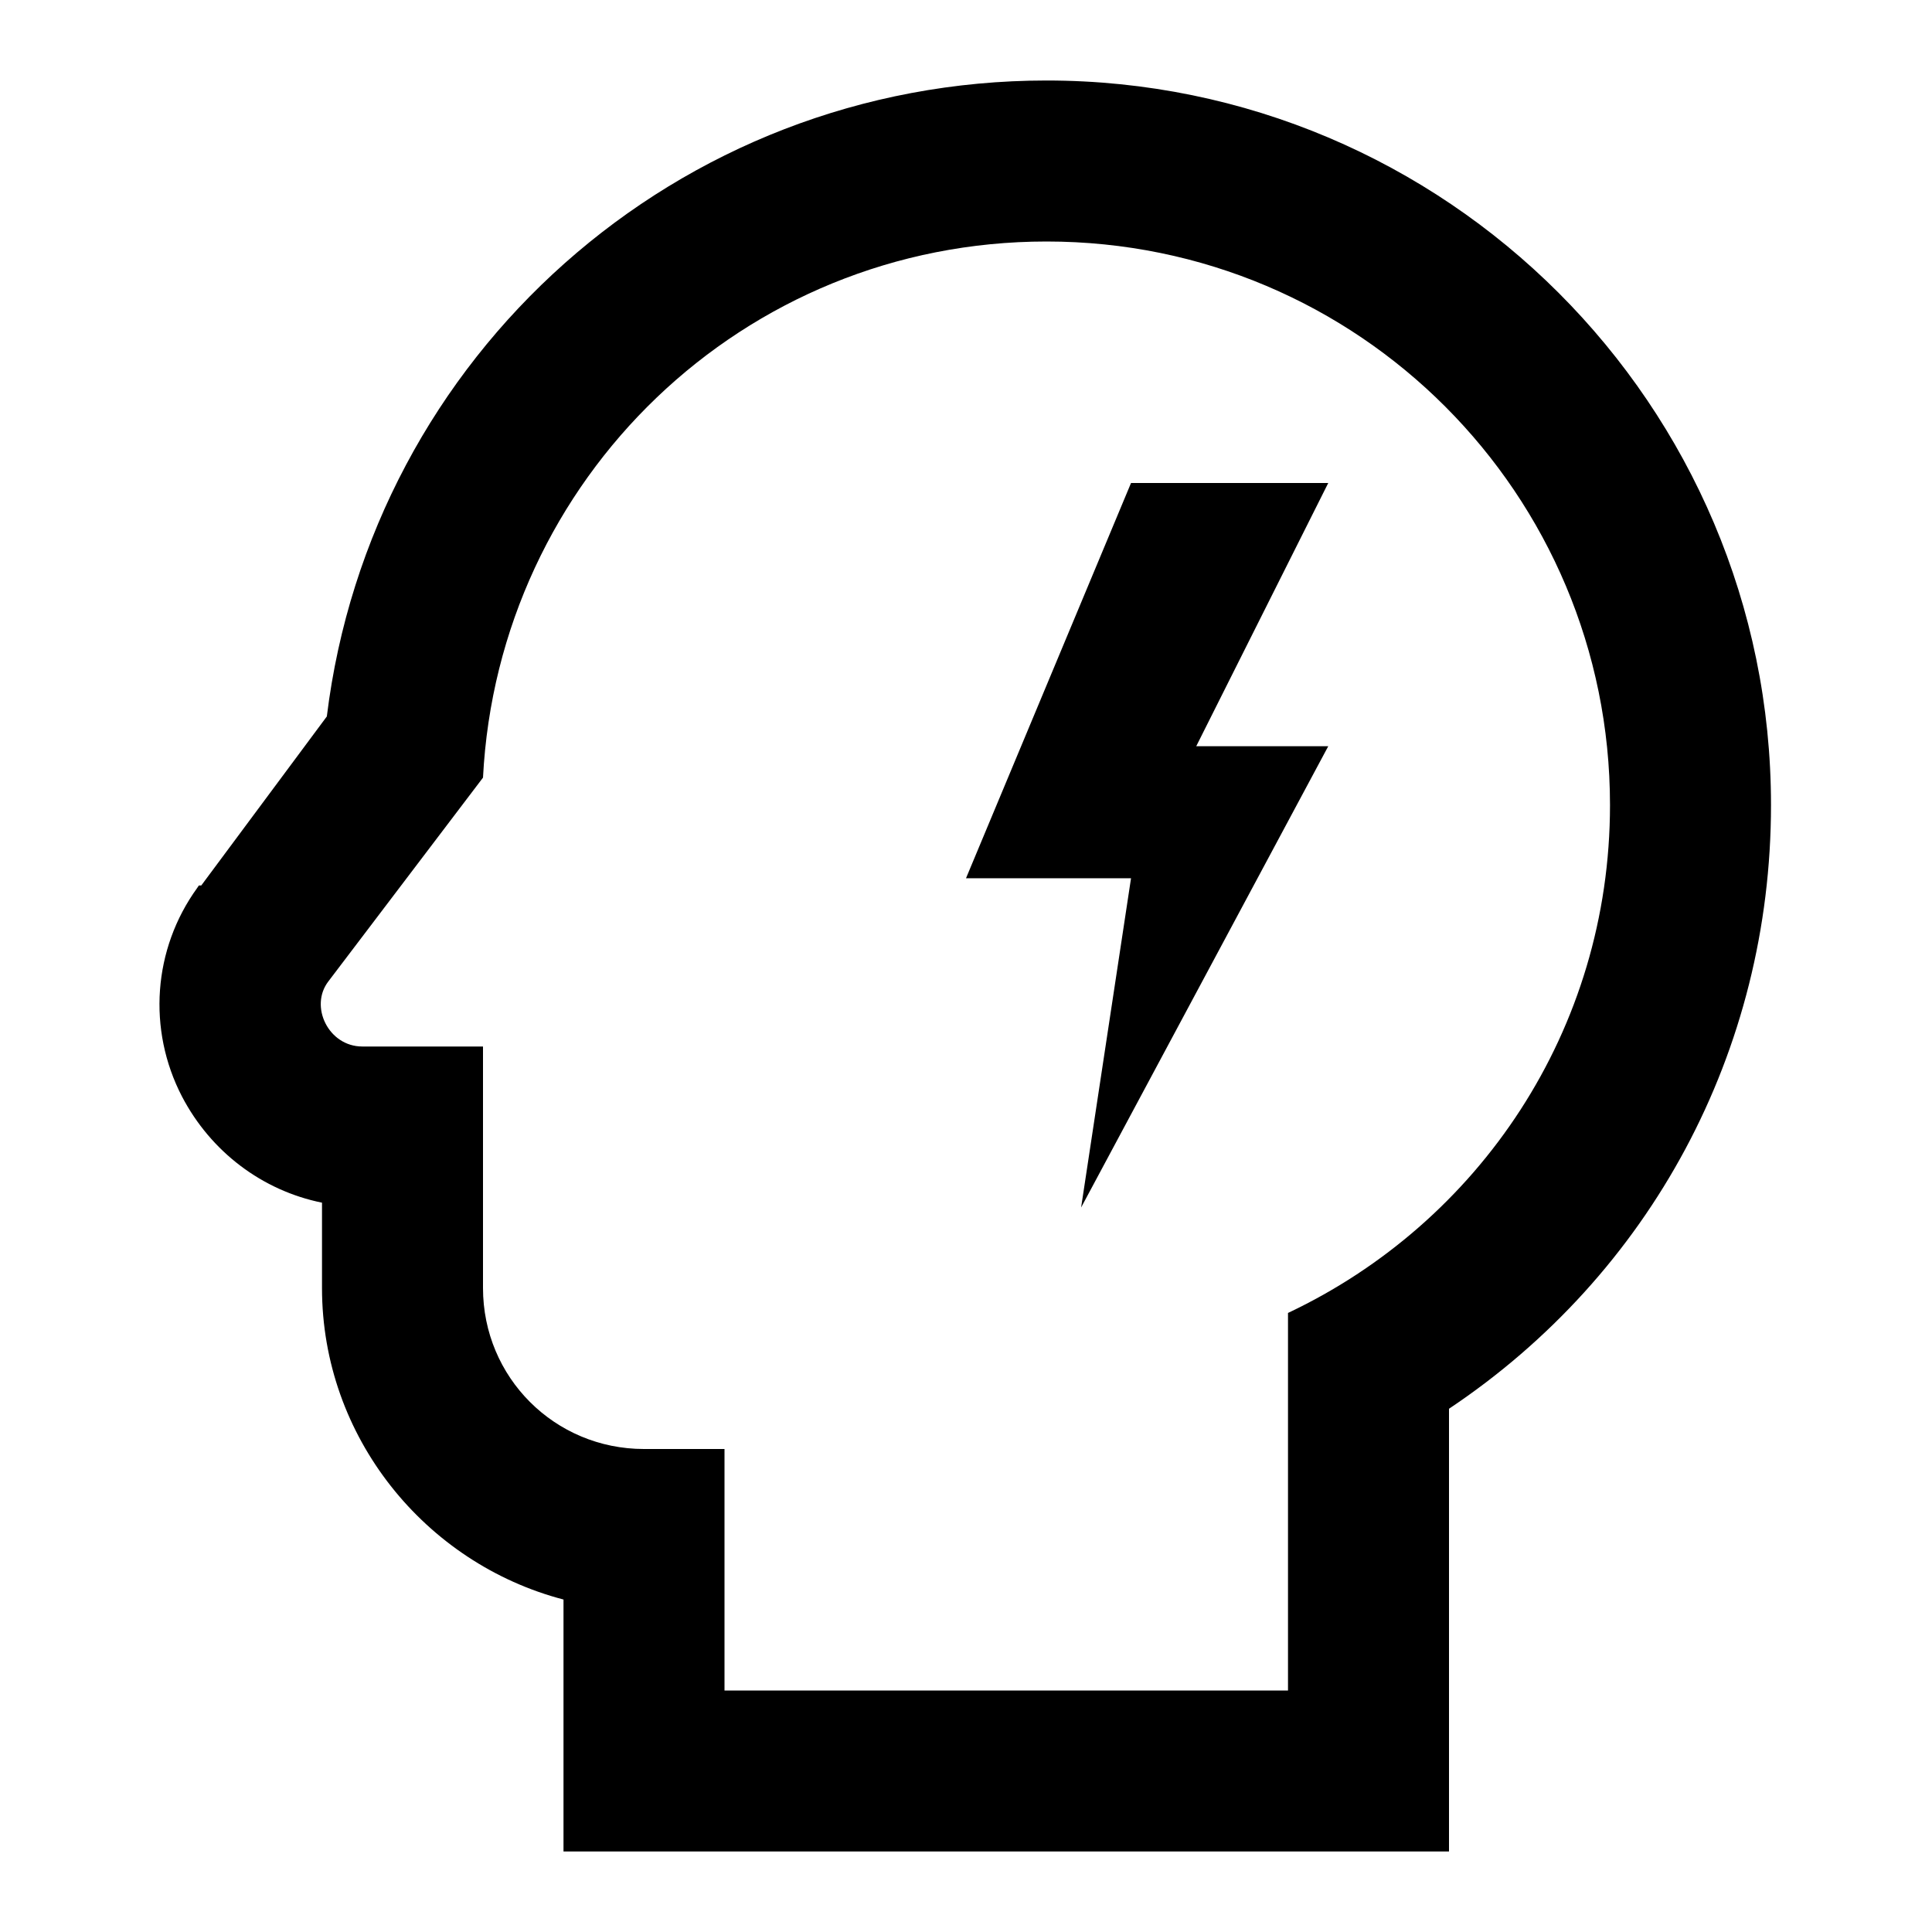
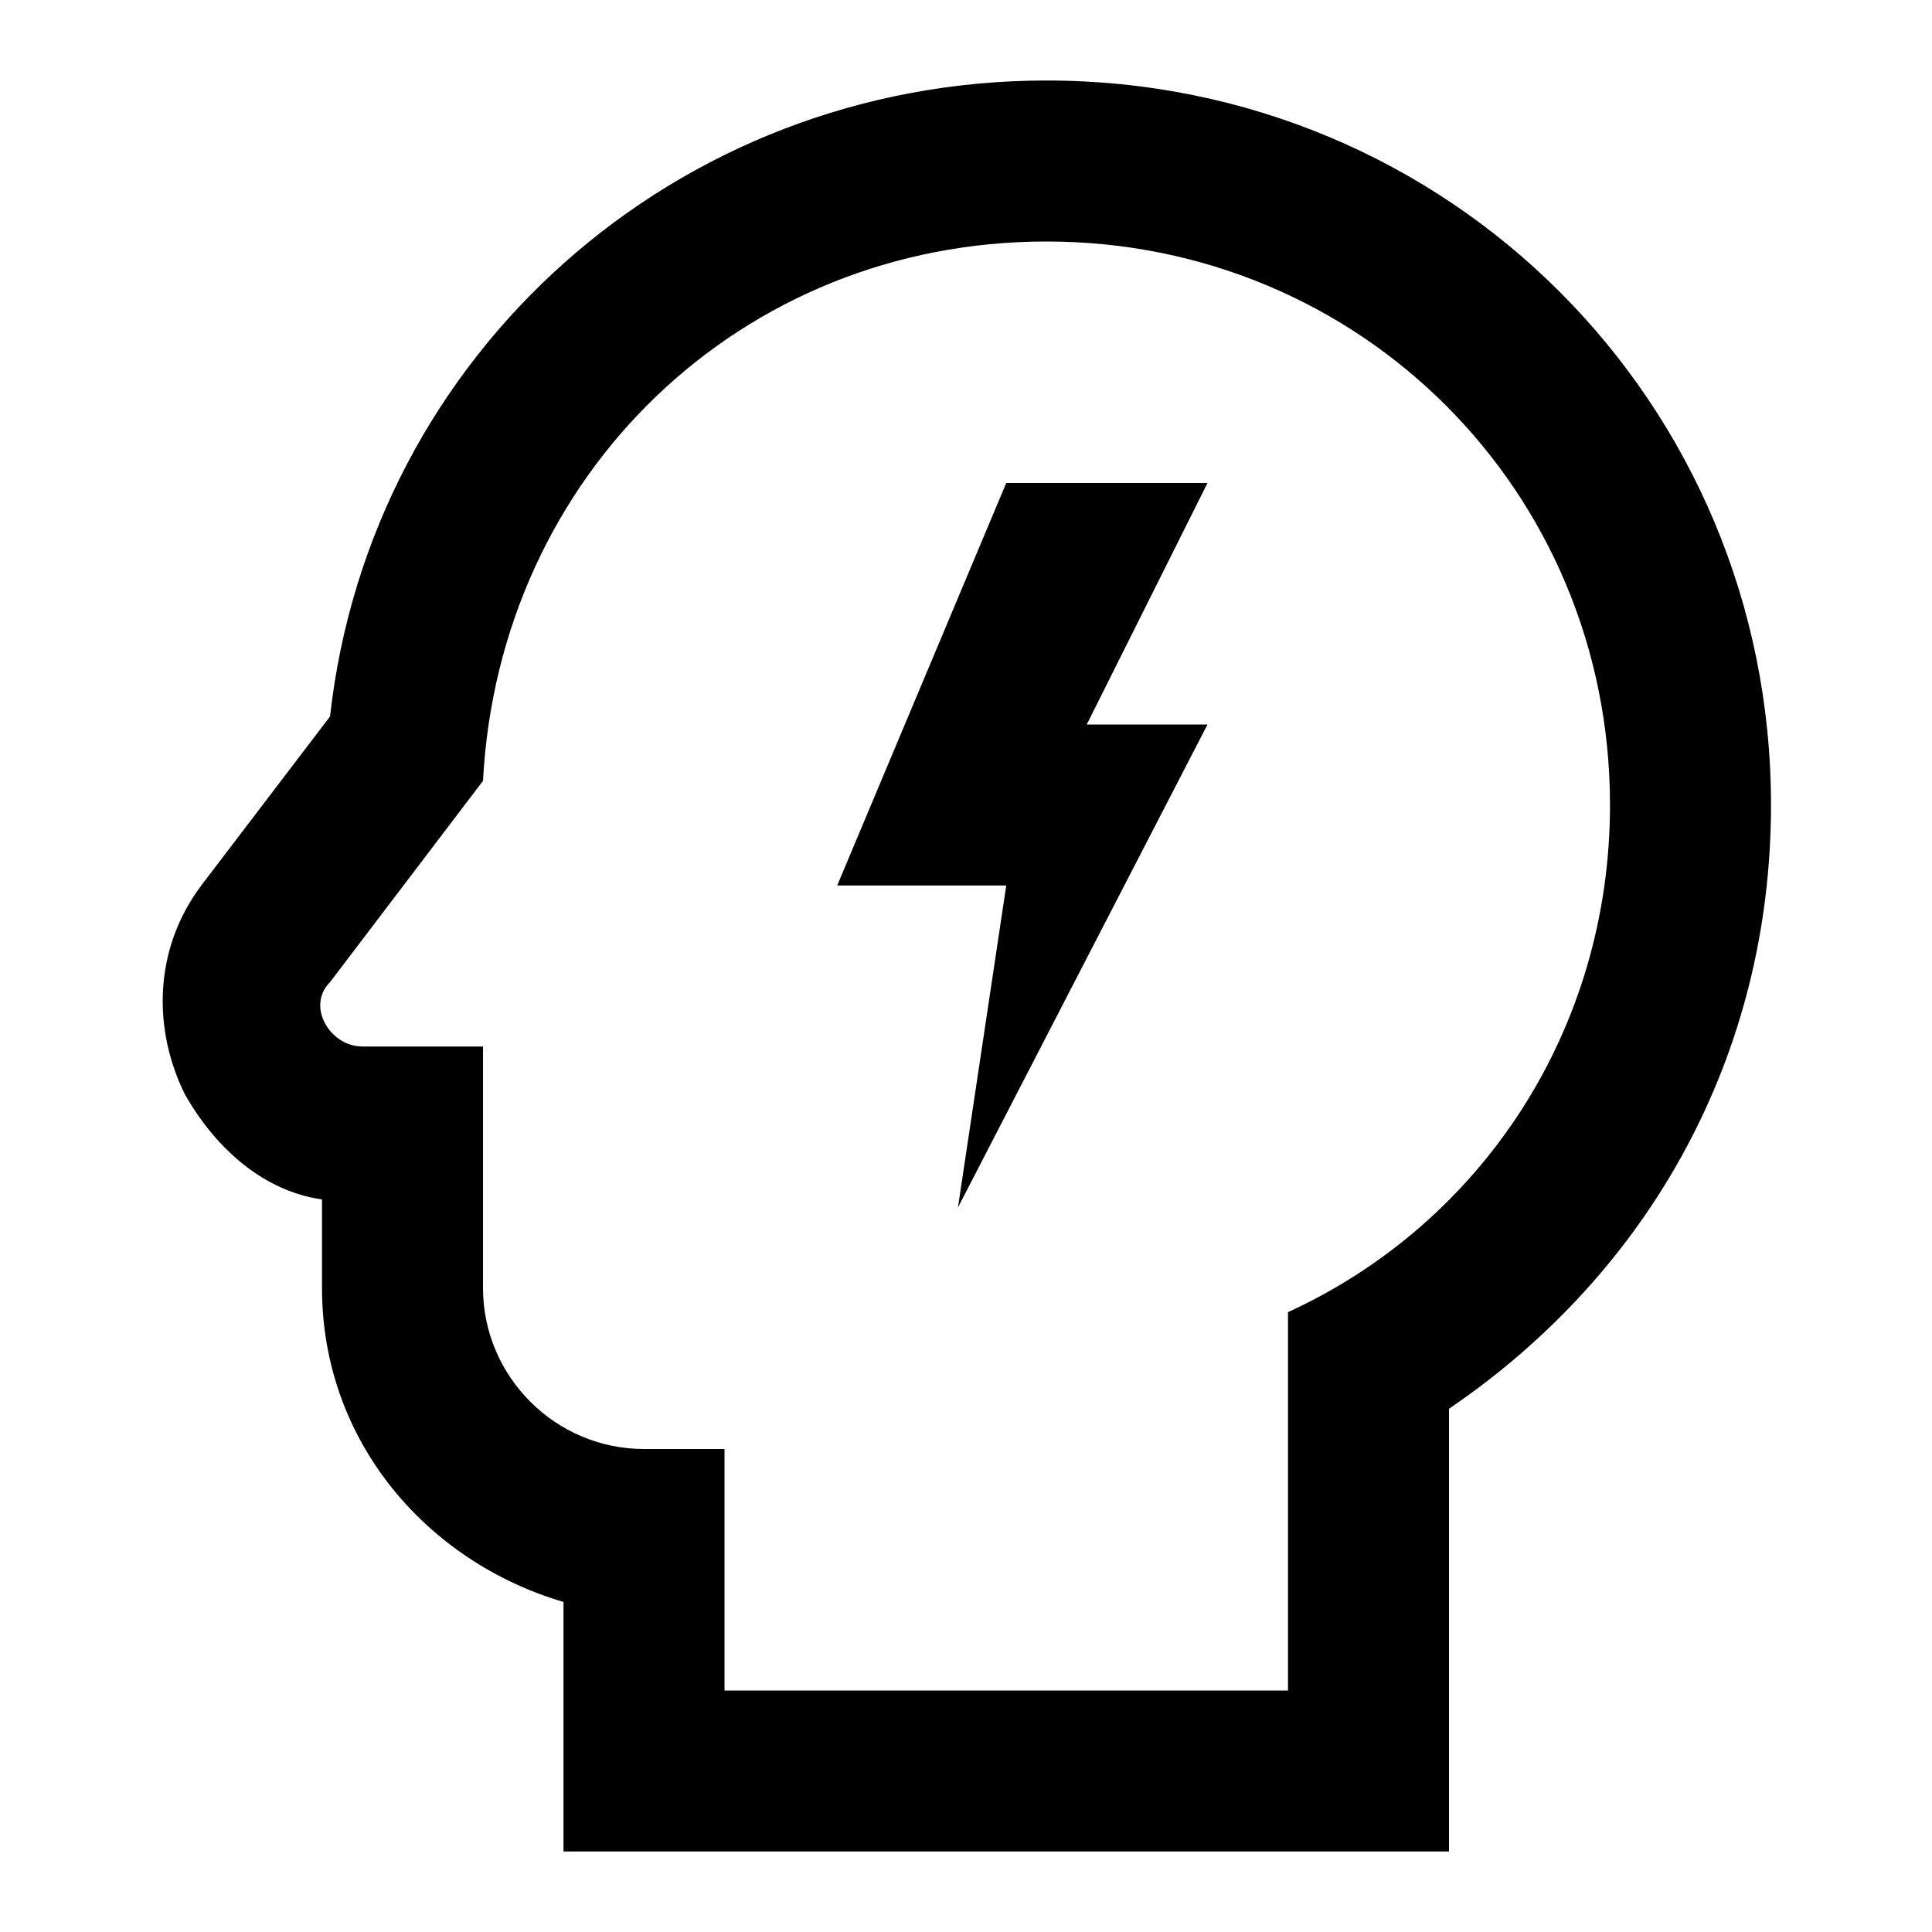
<svg xmlns="http://www.w3.org/2000/svg" version="1.1" id="mdi-head-flash-outline" width="24" height="24" viewBox="0 0 24 24">
-   <path d="M13 3C16.88 3 20 6.14 20 10C20 12.8 18.37 15.19 16 16.31V21H9V18H8C6.89 18 6 17.11 6 16V13H4.5C4.08 13 3.84 12.5 4.08 12.19L6 9.66C6.19 5.95 9.23 3 13 3M13 1C8.41 1 4.61 4.42 4.06 8.9L2.5 11L2.47 11L2.45 11.03C1.9 11.79 1.83 12.79 2.26 13.62C2.62 14.31 3.26 14.79 4 14.94V16C4 17.85 5.28 19.42 7 19.87V23H18V17.5C20.5 15.83 22 13.06 22 10C22 5.03 17.96 1 13 1M16.5 9.27L13.43 15L14.05 10.91H12L14.05 6H16.5L14.86 9.27H16.5Z" />
+   <path d="M13 3C16.9 3 20 6.1 20 10C20 12.8 18.4 15.2 16 16.3V21H9V18H8C6.9 18 6 17.1 6 16V13H4.5C4.1 13 3.8 12.5 4.1 12.2L6 9.7C6.2 5.9 9.2 3 13 3M13 1C8.4 1 4.6 4.4 4.1 8.9L2.5 11C1.9 11.8 1.9 12.8 2.3 13.6C2.7 14.3 3.3 14.8 4 14.9V16C4 17.9 5.3 19.4 7 19.9V23H18V17.5C20.5 15.8 22 13.1 22 10C22 5 18 1 13 1M15 9L11.9 15L12.5 11H10.4L12.5 6H15L13.5 9H15Z" />
</svg>
